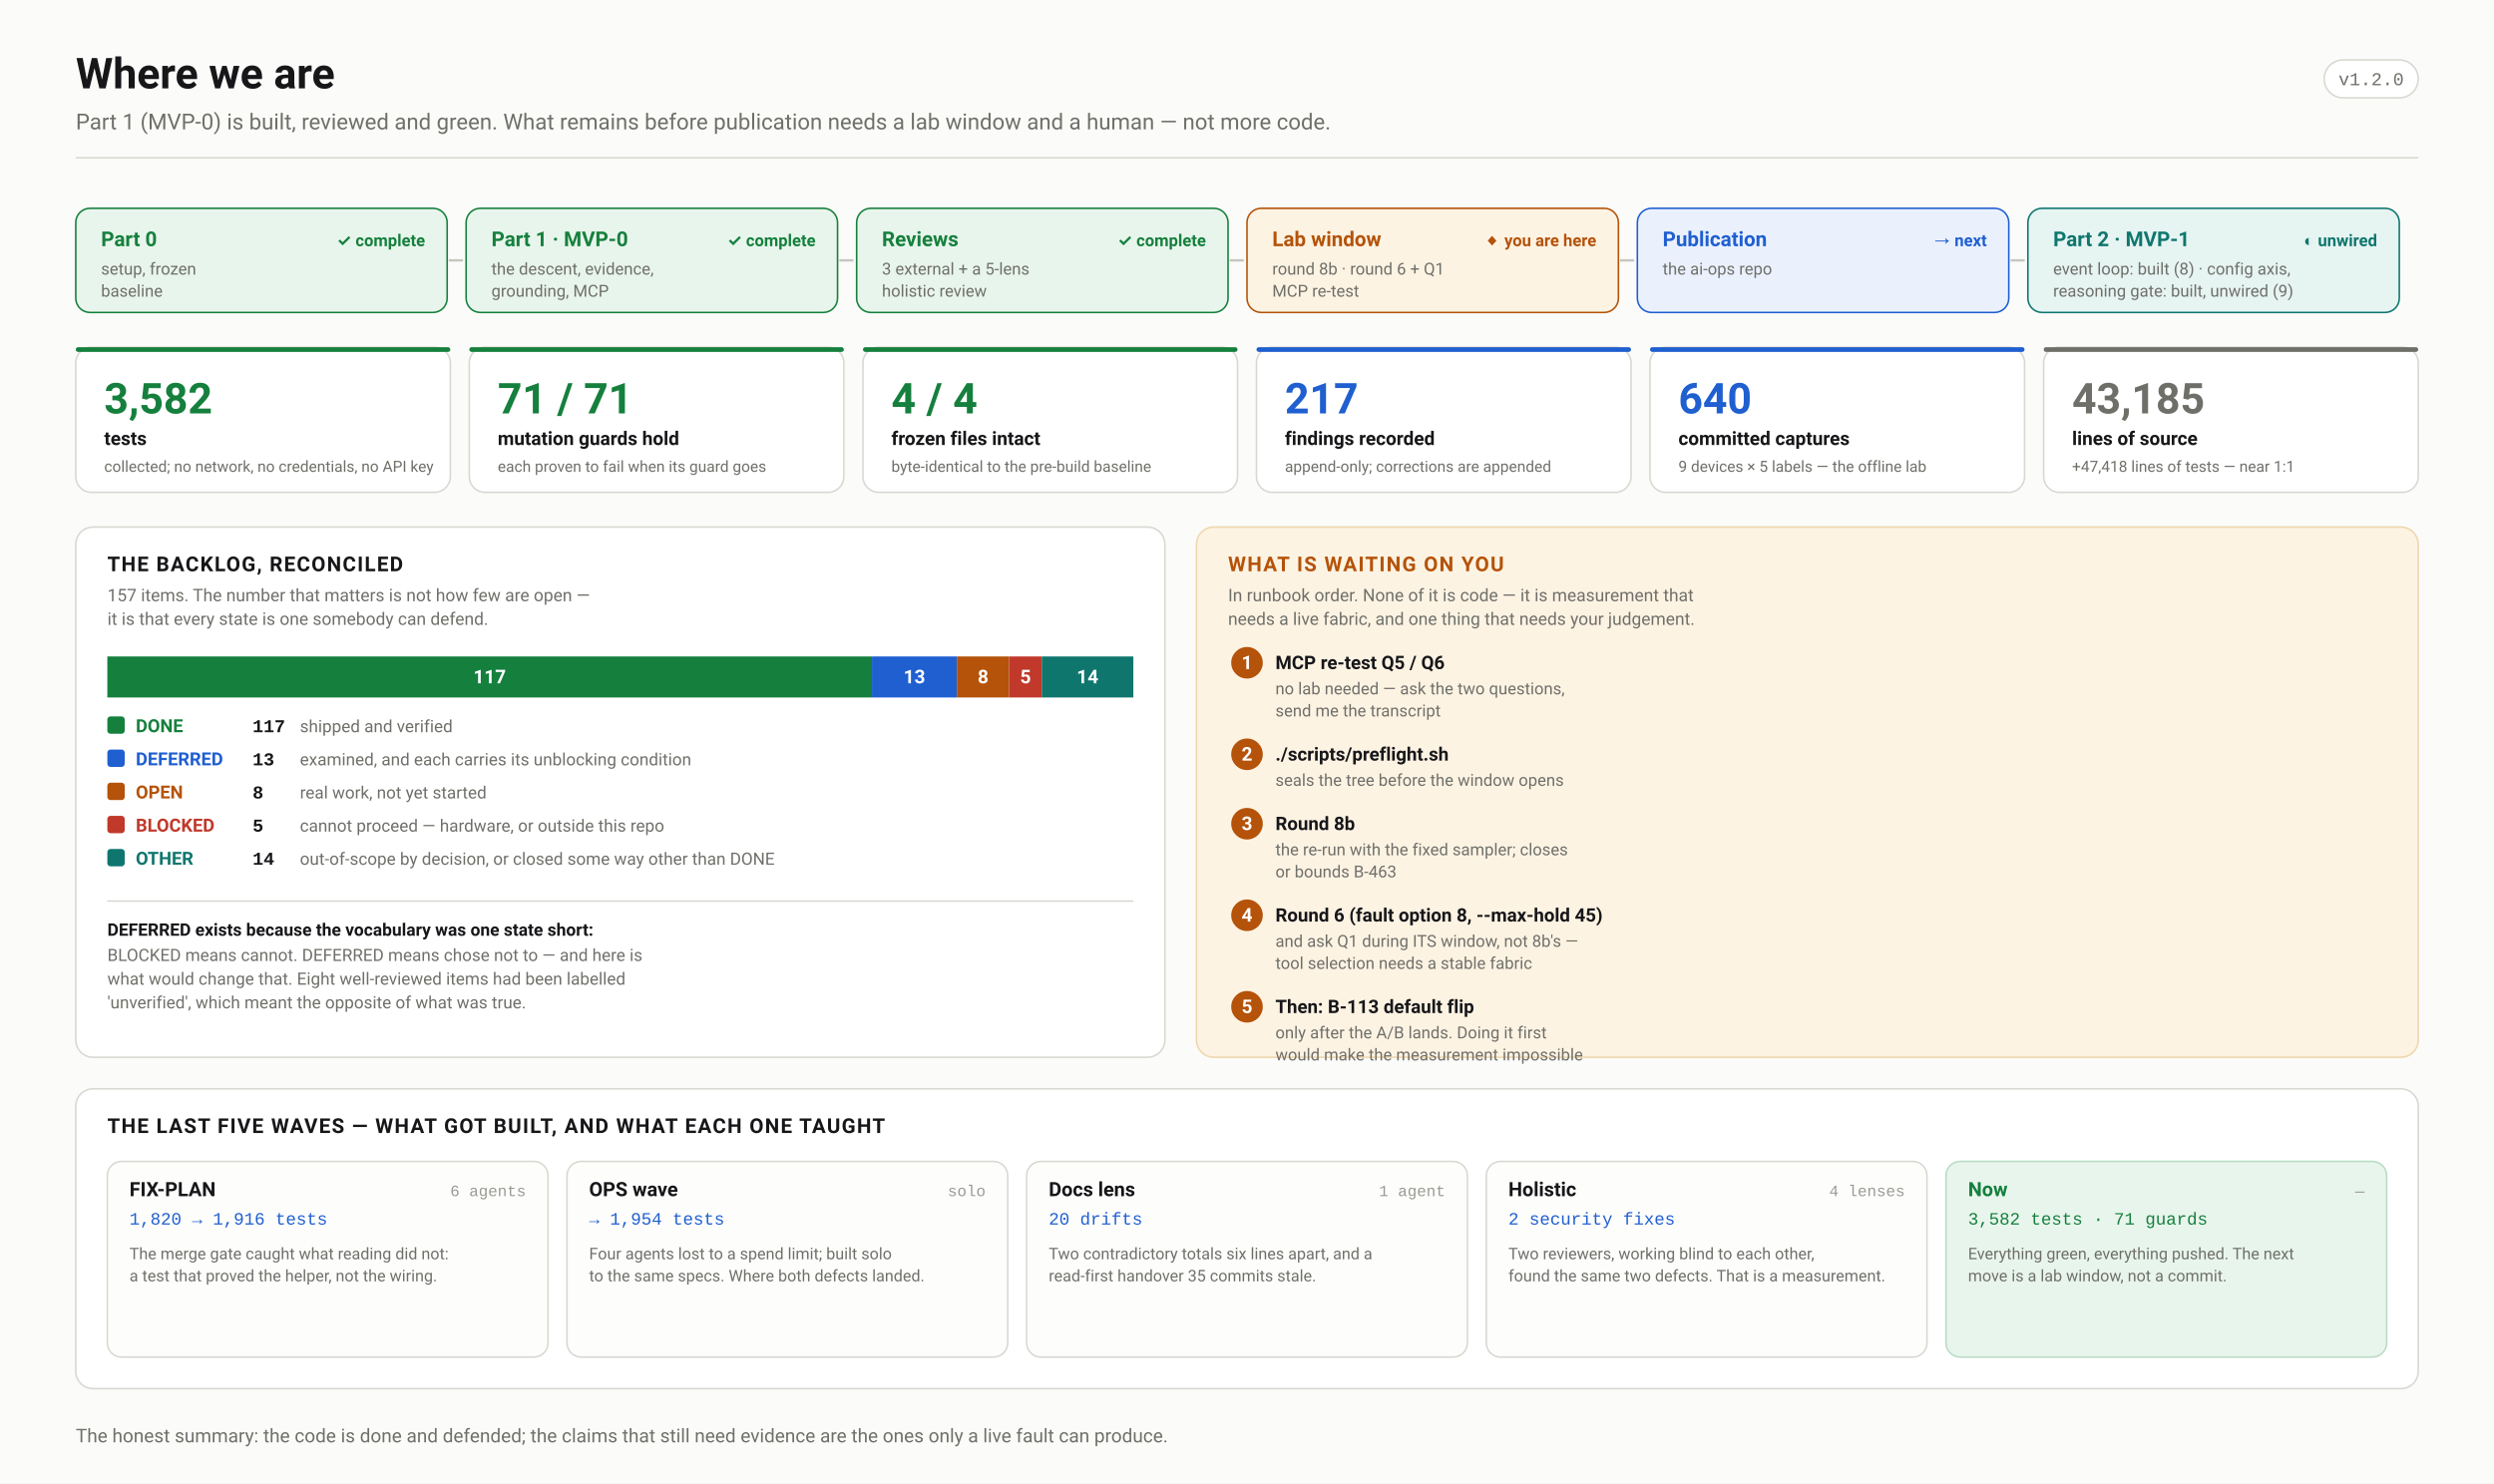
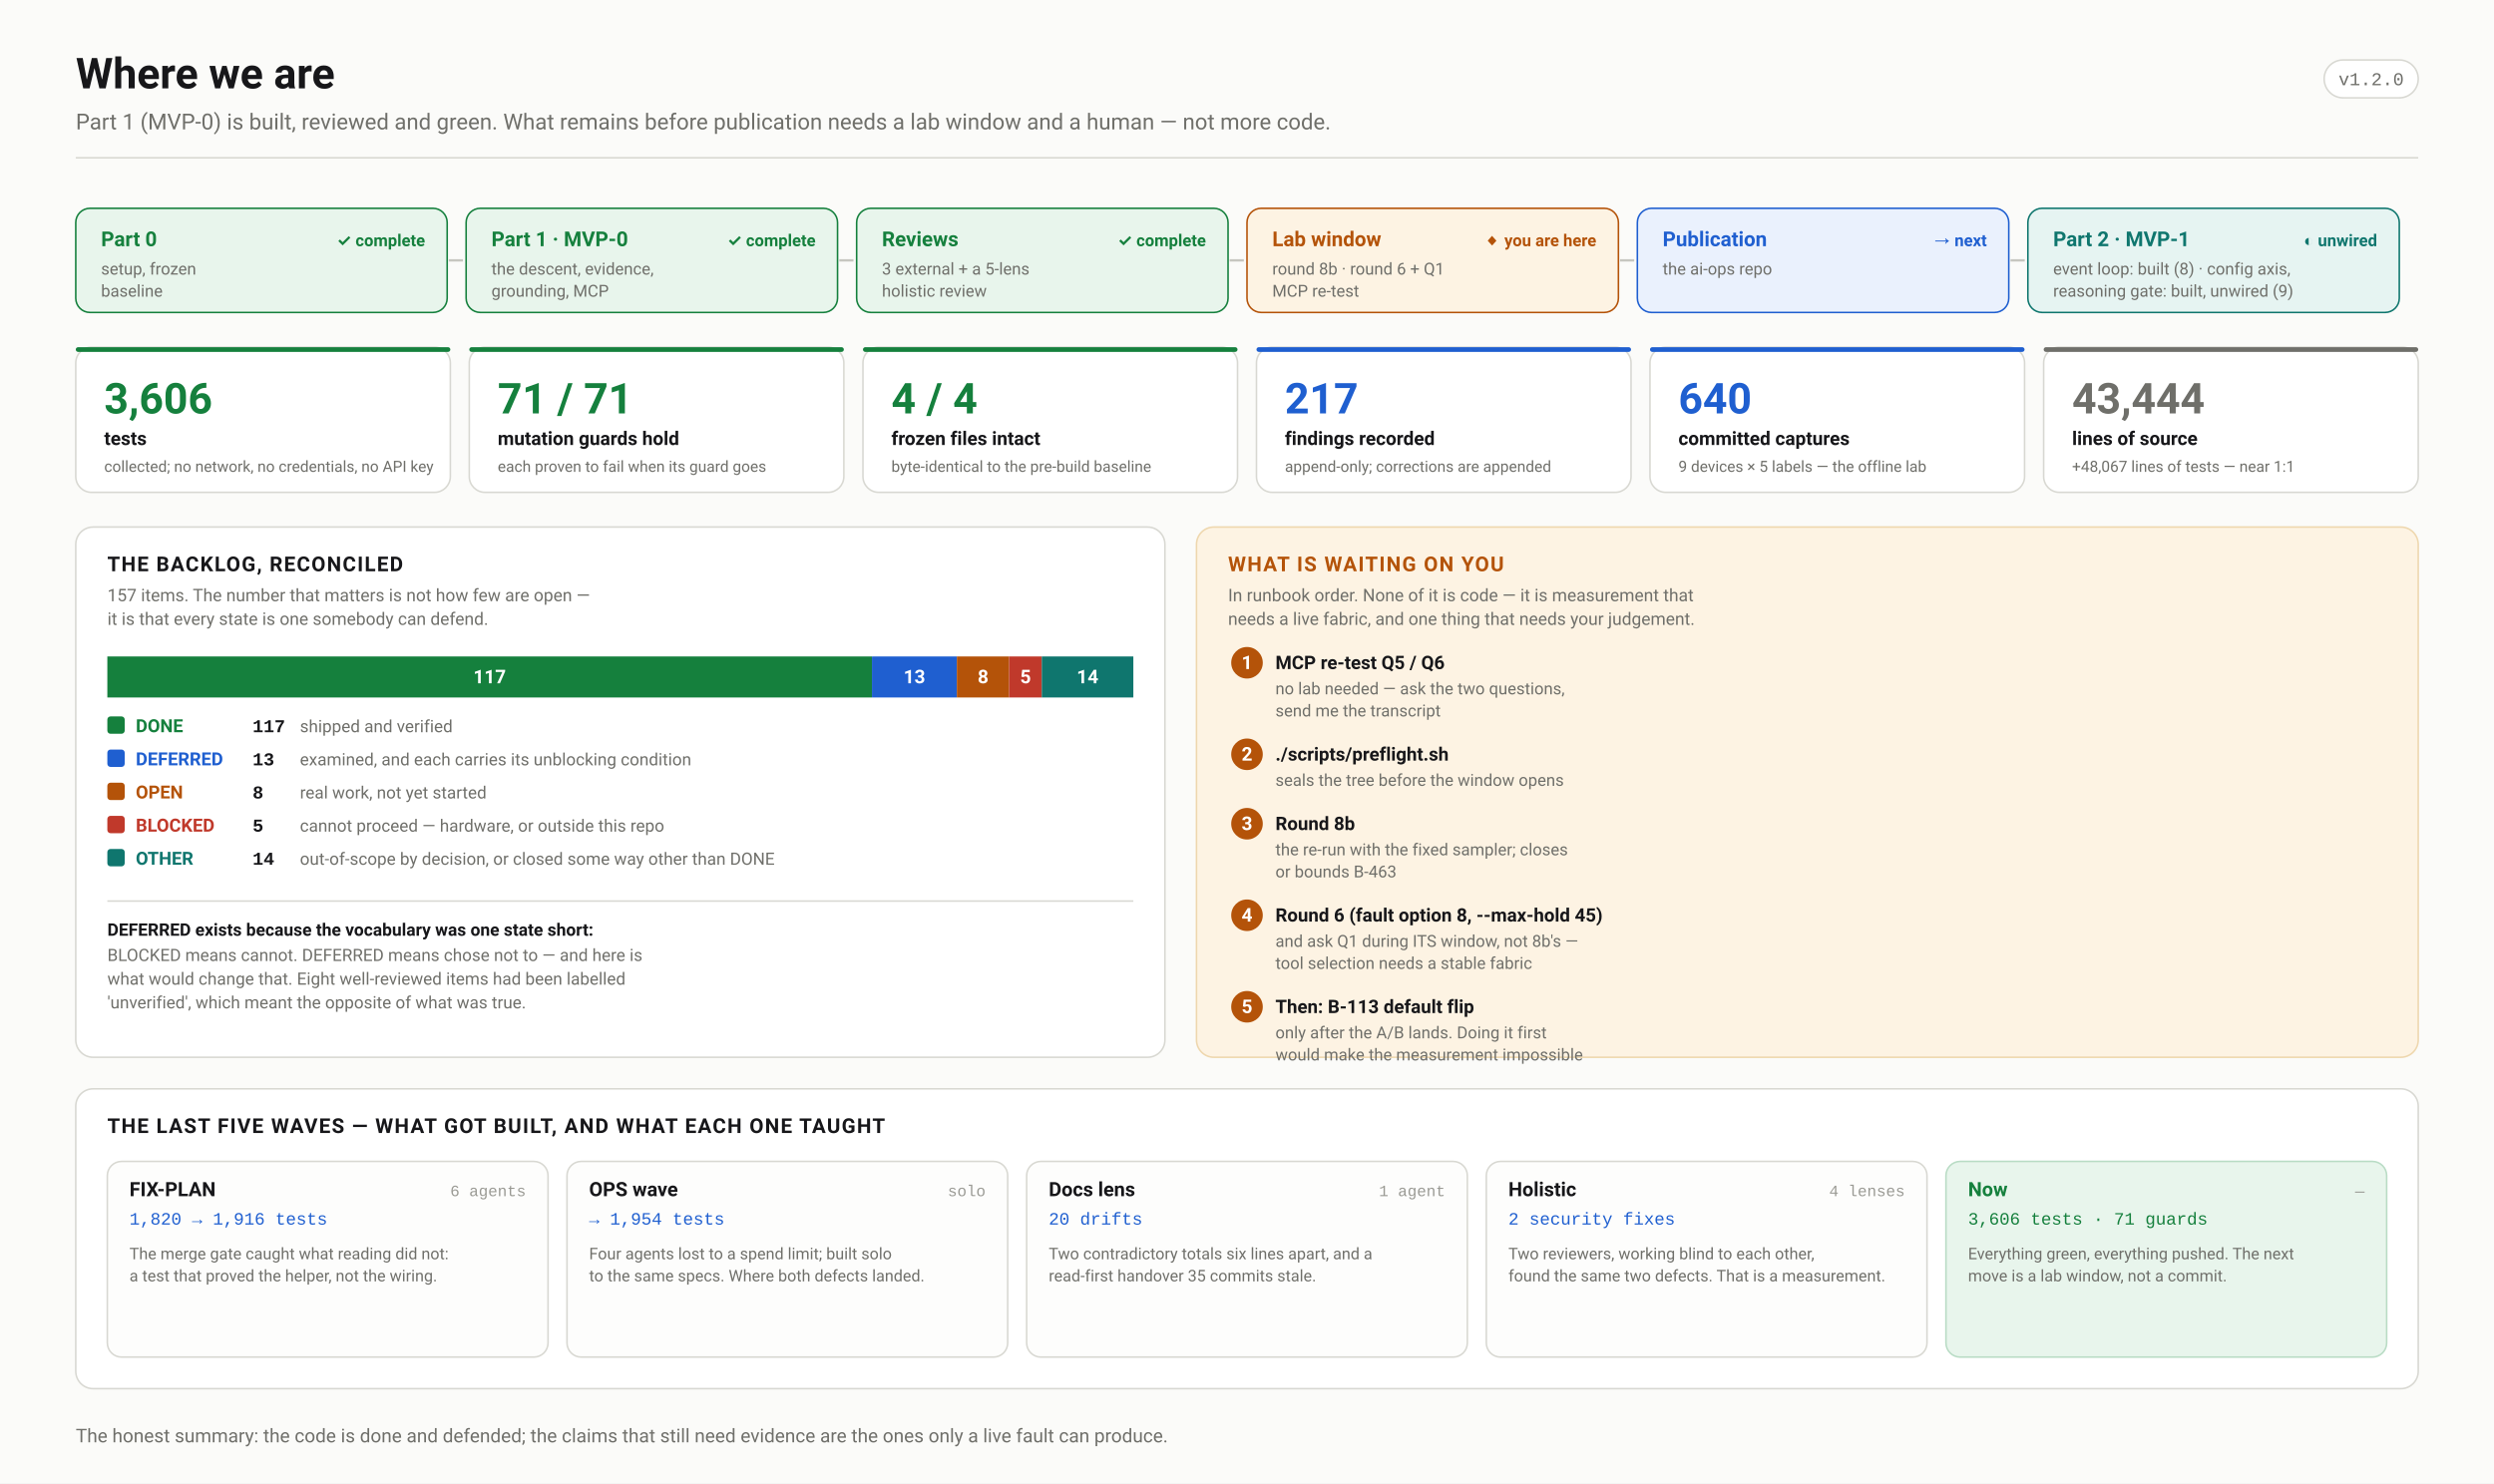
<svg xmlns="http://www.w3.org/2000/svg" width="1580" height="940" viewBox="0 0 1580 940" font-family="ui-sans-serif,-apple-system,'Segoe UI',Roboto,Helvetica,Arial,sans-serif">
  <defs>
    <marker id="arw" viewBox="0 0 10 10" refX="9" refY="5" markerWidth="6" markerHeight="6" orient="auto-start-reverse">
      <path d="M 0 0 L 10 5 L 0 10 z" fill="#6f6f6a" />
    </marker>
    <marker id="arwb" viewBox="0 0 10 10" refX="9" refY="5" markerWidth="6" markerHeight="6" orient="auto-start-reverse">
      <path d="M 0 0 L 10 5 L 0 10 z" fill="#1f5fd0" />
    </marker>
    <marker id="arwr" viewBox="0 0 10 10" refX="9" refY="5" markerWidth="6" markerHeight="6" orient="auto-start-reverse">
      <path d="M 0 0 L 10 5 L 0 10 z" fill="#c0392b" />
    </marker>
    <marker id="arwp" viewBox="0 0 10 10" refX="9" refY="5" markerWidth="6" markerHeight="6" orient="auto-start-reverse">
      <path d="M 0 0 L 10 5 L 0 10 z" fill="#6d28d9" />
    </marker>
    <marker id="arwg" viewBox="0 0 10 10" refX="9" refY="5" markerWidth="6" markerHeight="6" orient="auto-start-reverse">
      <path d="M 0 0 L 10 5 L 0 10 z" fill="#15803d" />
    </marker>
  </defs>
  <rect width="1580" height="940" fill="#fbfbf9" />
  <text x="48.0" y="56.0" font-family="ui-sans-serif,-apple-system,'Segoe UI',Roboto,Helvetica,Arial,sans-serif" font-size="27" font-weight="700" fill="#17171a" text-anchor="start">Where we are</text>
  <text x="48.0" y="82.0" font-family="ui-sans-serif,-apple-system,'Segoe UI',Roboto,Helvetica,Arial,sans-serif" font-size="14" font-weight="400" fill="#6f6f6a" text-anchor="start">Part 1 (MVP-0) is built, reviewed and green. What remains before publication needs a lab window and a human — not more code.</text>
  <rect x="1472.4" y="38.0" width="59.6" height="24.0" rx="12" fill="#fff" stroke="#d8d8d2" stroke-width="1" />
  <text x="1502.2" y="54.0" font-family="ui-monospace,'SF Mono',Menlo,Consolas,'Liberation Mono',monospace" font-size="11.5" font-weight="400" fill="#6f6f6a" text-anchor="middle">v1.2.0</text>
  <line x1="48.0" y1="100.0" x2="1532.0" y2="100.0" stroke="#d8d8d2" stroke-width="1" />
  <rect x="48.0" y="132.0" width="235.3" height="66.0" rx="9" fill="#e8f5ec" stroke="#15803d" stroke-width="1" />
  <text x="64.0" y="156.0" font-family="ui-sans-serif,-apple-system,'Segoe UI',Roboto,Helvetica,Arial,sans-serif" font-size="13" font-weight="700" fill="#15803d" text-anchor="start">Part 0</text>
  <text x="64.0" y="174.0" font-family="ui-sans-serif,-apple-system,'Segoe UI',Roboto,Helvetica,Arial,sans-serif" font-size="10.5" font-weight="400" fill="#6f6f6a" text-anchor="start">setup, frozen</text>
  <text x="64.0" y="188.0" font-family="ui-sans-serif,-apple-system,'Segoe UI',Roboto,Helvetica,Arial,sans-serif" font-size="10.5" font-weight="400" fill="#6f6f6a" text-anchor="start">baseline</text>
  <text x="269.3" y="156.0" font-family="ui-sans-serif,-apple-system,'Segoe UI',Roboto,Helvetica,Arial,sans-serif" font-size="10.5" font-weight="700" fill="#15803d" text-anchor="end">✓ complete</text>
  <line x1="284.3" y1="165.0" x2="293.3" y2="165.0" stroke="#c6c6c0" stroke-width="1.5" />
  <rect x="295.3" y="132.0" width="235.3" height="66.0" rx="9" fill="#e8f5ec" stroke="#15803d" stroke-width="1" />
  <text x="311.3" y="156.0" font-family="ui-sans-serif,-apple-system,'Segoe UI',Roboto,Helvetica,Arial,sans-serif" font-size="13" font-weight="700" fill="#15803d" text-anchor="start">Part 1 · MVP-0</text>
  <text x="311.3" y="174.0" font-family="ui-sans-serif,-apple-system,'Segoe UI',Roboto,Helvetica,Arial,sans-serif" font-size="10.5" font-weight="400" fill="#6f6f6a" text-anchor="start">the descent, evidence,</text>
  <text x="311.3" y="188.0" font-family="ui-sans-serif,-apple-system,'Segoe UI',Roboto,Helvetica,Arial,sans-serif" font-size="10.5" font-weight="400" fill="#6f6f6a" text-anchor="start">grounding, MCP</text>
  <text x="516.7" y="156.0" font-family="ui-sans-serif,-apple-system,'Segoe UI',Roboto,Helvetica,Arial,sans-serif" font-size="10.5" font-weight="700" fill="#15803d" text-anchor="end">✓ complete</text>
  <line x1="531.7" y1="165.0" x2="540.7" y2="165.0" stroke="#c6c6c0" stroke-width="1.5" />
  <rect x="542.7" y="132.0" width="235.3" height="66.0" rx="9" fill="#e8f5ec" stroke="#15803d" stroke-width="1" />
  <text x="558.7" y="156.0" font-family="ui-sans-serif,-apple-system,'Segoe UI',Roboto,Helvetica,Arial,sans-serif" font-size="13" font-weight="700" fill="#15803d" text-anchor="start">Reviews</text>
  <text x="558.7" y="174.0" font-family="ui-sans-serif,-apple-system,'Segoe UI',Roboto,Helvetica,Arial,sans-serif" font-size="10.5" font-weight="400" fill="#6f6f6a" text-anchor="start">3 external + a 5-lens</text>
  <text x="558.7" y="188.0" font-family="ui-sans-serif,-apple-system,'Segoe UI',Roboto,Helvetica,Arial,sans-serif" font-size="10.5" font-weight="400" fill="#6f6f6a" text-anchor="start">holistic review</text>
  <text x="764.0" y="156.0" font-family="ui-sans-serif,-apple-system,'Segoe UI',Roboto,Helvetica,Arial,sans-serif" font-size="10.5" font-weight="700" fill="#15803d" text-anchor="end">✓ complete</text>
  <line x1="779.0" y1="165.0" x2="788.0" y2="165.0" stroke="#c6c6c0" stroke-width="1.5" />
  <rect x="790.0" y="132.0" width="235.3" height="66.0" rx="9" fill="#fdf3e3" stroke="#b45309" stroke-width="1" />
  <text x="806.0" y="156.0" font-family="ui-sans-serif,-apple-system,'Segoe UI',Roboto,Helvetica,Arial,sans-serif" font-size="13" font-weight="700" fill="#b45309" text-anchor="start">Lab window</text>
  <text x="806.0" y="174.0" font-family="ui-sans-serif,-apple-system,'Segoe UI',Roboto,Helvetica,Arial,sans-serif" font-size="10.5" font-weight="400" fill="#6f6f6a" text-anchor="start">round 8b · round 6 + Q1</text>
  <text x="806.0" y="188.0" font-family="ui-sans-serif,-apple-system,'Segoe UI',Roboto,Helvetica,Arial,sans-serif" font-size="10.5" font-weight="400" fill="#6f6f6a" text-anchor="start">MCP re-test</text>
  <text x="1011.3" y="156.0" font-family="ui-sans-serif,-apple-system,'Segoe UI',Roboto,Helvetica,Arial,sans-serif" font-size="10.5" font-weight="700" fill="#b45309" text-anchor="end">◆ you are here</text>
  <line x1="1026.3" y1="165.0" x2="1035.3" y2="165.0" stroke="#c6c6c0" stroke-width="1.5" />
  <rect x="1037.3" y="132.0" width="235.3" height="66.0" rx="9" fill="#eaf1fd" stroke="#1f5fd0" stroke-width="1" />
  <text x="1053.3" y="156.0" font-family="ui-sans-serif,-apple-system,'Segoe UI',Roboto,Helvetica,Arial,sans-serif" font-size="13" font-weight="700" fill="#1f5fd0" text-anchor="start">Publication</text>
  <text x="1053.3" y="174.0" font-family="ui-sans-serif,-apple-system,'Segoe UI',Roboto,Helvetica,Arial,sans-serif" font-size="10.5" font-weight="400" fill="#6f6f6a" text-anchor="start">the ai-ops repo</text>
  <text x="1258.7" y="156.0" font-family="ui-sans-serif,-apple-system,'Segoe UI',Roboto,Helvetica,Arial,sans-serif" font-size="10.5" font-weight="700" fill="#1f5fd0" text-anchor="end">→ next</text>
  <line x1="1273.7" y1="165.0" x2="1282.7" y2="165.0" stroke="#c6c6c0" stroke-width="1.5" />
  <rect x="1284.7" y="132.0" width="235.3" height="66.0" rx="9" fill="#e6f4f2" stroke="#0f766e" stroke-width="1" />
  <text x="1300.7" y="156.0" font-family="ui-sans-serif,-apple-system,'Segoe UI',Roboto,Helvetica,Arial,sans-serif" font-size="13" font-weight="700" fill="#0f766e" text-anchor="start">Part 2 · MVP-1</text>
  <text x="1300.7" y="174.0" font-family="ui-sans-serif,-apple-system,'Segoe UI',Roboto,Helvetica,Arial,sans-serif" font-size="10.5" font-weight="400" fill="#6f6f6a" text-anchor="start">event loop: built (8) · config axis,</text>
  <text x="1300.7" y="188.0" font-family="ui-sans-serif,-apple-system,'Segoe UI',Roboto,Helvetica,Arial,sans-serif" font-size="10.5" font-weight="400" fill="#6f6f6a" text-anchor="start">reasoning gate: built, unwired (9)</text>
  <text x="1506.0" y="156.0" font-family="ui-sans-serif,-apple-system,'Segoe UI',Roboto,Helvetica,Arial,sans-serif" font-size="10.5" font-weight="700" fill="#0f766e" text-anchor="end">◐ unwired</text>
  <rect x="48.0" y="220.0" width="237.3" height="92.0" rx="10" fill="#ffffff" stroke="#d8d8d2" stroke-width="1" />
  <rect x="48.0" y="220.0" width="237.3" height="3.0" rx="1.5" fill="#15803d" stroke="none" stroke-width="1" />
-   <text x="66.0" y="262.0" font-family="ui-sans-serif,-apple-system,'Segoe UI',Roboto,Helvetica,Arial,sans-serif" font-size="27" font-weight="700" fill="#15803d" text-anchor="start">3,582</text>
+   <text x="66.0" y="262.0" font-family="ui-sans-serif,-apple-system,'Segoe UI',Roboto,Helvetica,Arial,sans-serif" font-size="27" font-weight="700" fill="#15803d" text-anchor="start">3,606</text>
  <text x="66.0" y="282.0" font-family="ui-sans-serif,-apple-system,'Segoe UI',Roboto,Helvetica,Arial,sans-serif" font-size="12" font-weight="600" fill="#17171a" text-anchor="start">tests</text>
  <text x="66.0" y="299.0" font-family="ui-sans-serif,-apple-system,'Segoe UI',Roboto,Helvetica,Arial,sans-serif" font-size="9.8" font-weight="400" fill="#6f6f6a" text-anchor="start">collected; no network, no credentials, no API key</text>
  <rect x="297.3" y="220.0" width="237.3" height="92.0" rx="10" fill="#ffffff" stroke="#d8d8d2" stroke-width="1" />
  <rect x="297.3" y="220.0" width="237.3" height="3.0" rx="1.5" fill="#15803d" stroke="none" stroke-width="1" />
  <text x="315.3" y="262.0" font-family="ui-sans-serif,-apple-system,'Segoe UI',Roboto,Helvetica,Arial,sans-serif" font-size="27" font-weight="700" fill="#15803d" text-anchor="start">71 / 71</text>
  <text x="315.3" y="282.0" font-family="ui-sans-serif,-apple-system,'Segoe UI',Roboto,Helvetica,Arial,sans-serif" font-size="12" font-weight="600" fill="#17171a" text-anchor="start">mutation guards hold</text>
  <text x="315.3" y="299.0" font-family="ui-sans-serif,-apple-system,'Segoe UI',Roboto,Helvetica,Arial,sans-serif" font-size="9.8" font-weight="400" fill="#6f6f6a" text-anchor="start">each proven to fail when its guard goes</text>
  <rect x="546.7" y="220.0" width="237.3" height="92.0" rx="10" fill="#ffffff" stroke="#d8d8d2" stroke-width="1" />
  <rect x="546.7" y="220.0" width="237.3" height="3.0" rx="1.5" fill="#15803d" stroke="none" stroke-width="1" />
  <text x="564.7" y="262.0" font-family="ui-sans-serif,-apple-system,'Segoe UI',Roboto,Helvetica,Arial,sans-serif" font-size="27" font-weight="700" fill="#15803d" text-anchor="start">4 / 4</text>
  <text x="564.7" y="282.0" font-family="ui-sans-serif,-apple-system,'Segoe UI',Roboto,Helvetica,Arial,sans-serif" font-size="12" font-weight="600" fill="#17171a" text-anchor="start">frozen files intact</text>
  <text x="564.7" y="299.0" font-family="ui-sans-serif,-apple-system,'Segoe UI',Roboto,Helvetica,Arial,sans-serif" font-size="9.8" font-weight="400" fill="#6f6f6a" text-anchor="start">byte-identical to the pre-build baseline</text>
  <rect x="796.0" y="220.0" width="237.3" height="92.0" rx="10" fill="#ffffff" stroke="#d8d8d2" stroke-width="1" />
  <rect x="796.0" y="220.0" width="237.3" height="3.0" rx="1.5" fill="#1f5fd0" stroke="none" stroke-width="1" />
  <text x="814.0" y="262.0" font-family="ui-sans-serif,-apple-system,'Segoe UI',Roboto,Helvetica,Arial,sans-serif" font-size="27" font-weight="700" fill="#1f5fd0" text-anchor="start">217</text>
  <text x="814.0" y="282.0" font-family="ui-sans-serif,-apple-system,'Segoe UI',Roboto,Helvetica,Arial,sans-serif" font-size="12" font-weight="600" fill="#17171a" text-anchor="start">findings recorded</text>
  <text x="814.0" y="299.0" font-family="ui-sans-serif,-apple-system,'Segoe UI',Roboto,Helvetica,Arial,sans-serif" font-size="9.8" font-weight="400" fill="#6f6f6a" text-anchor="start">append-only; corrections are appended</text>
  <rect x="1045.3" y="220.0" width="237.3" height="92.0" rx="10" fill="#ffffff" stroke="#d8d8d2" stroke-width="1" />
  <rect x="1045.3" y="220.0" width="237.3" height="3.0" rx="1.5" fill="#1f5fd0" stroke="none" stroke-width="1" />
  <text x="1063.3" y="262.0" font-family="ui-sans-serif,-apple-system,'Segoe UI',Roboto,Helvetica,Arial,sans-serif" font-size="27" font-weight="700" fill="#1f5fd0" text-anchor="start">640</text>
  <text x="1063.3" y="282.0" font-family="ui-sans-serif,-apple-system,'Segoe UI',Roboto,Helvetica,Arial,sans-serif" font-size="12" font-weight="600" fill="#17171a" text-anchor="start">committed captures</text>
  <text x="1063.3" y="299.0" font-family="ui-sans-serif,-apple-system,'Segoe UI',Roboto,Helvetica,Arial,sans-serif" font-size="9.8" font-weight="400" fill="#6f6f6a" text-anchor="start">9 devices × 5 labels — the offline lab</text>
  <rect x="1294.7" y="220.0" width="237.3" height="92.0" rx="10" fill="#ffffff" stroke="#d8d8d2" stroke-width="1" />
  <rect x="1294.7" y="220.0" width="237.3" height="3.0" rx="1.5" fill="#6f6f6a" stroke="none" stroke-width="1" />
-   <text x="1312.7" y="262.0" font-family="ui-sans-serif,-apple-system,'Segoe UI',Roboto,Helvetica,Arial,sans-serif" font-size="27" font-weight="700" fill="#6f6f6a" text-anchor="start">43,185</text>
+   <text x="1312.7" y="262.0" font-family="ui-sans-serif,-apple-system,'Segoe UI',Roboto,Helvetica,Arial,sans-serif" font-size="27" font-weight="700" fill="#6f6f6a" text-anchor="start">43,444</text>
  <text x="1312.7" y="282.0" font-family="ui-sans-serif,-apple-system,'Segoe UI',Roboto,Helvetica,Arial,sans-serif" font-size="12" font-weight="600" fill="#17171a" text-anchor="start">lines of source</text>
-   <text x="1312.7" y="299.0" font-family="ui-sans-serif,-apple-system,'Segoe UI',Roboto,Helvetica,Arial,sans-serif" font-size="9.8" font-weight="400" fill="#6f6f6a" text-anchor="start">+47,418 lines of tests — near 1:1</text>
+   <text x="1312.7" y="299.0" font-family="ui-sans-serif,-apple-system,'Segoe UI',Roboto,Helvetica,Arial,sans-serif" font-size="9.8" font-weight="400" fill="#6f6f6a" text-anchor="start">+48,067 lines of tests — near 1:1</text>
  <rect x="48.0" y="334.0" width="690.0" height="336.0" rx="11" fill="#ffffff" stroke="#d8d8d2" stroke-width="1" />
  <text x="68.0" y="362.0" font-family="ui-sans-serif,-apple-system,'Segoe UI',Roboto,Helvetica,Arial,sans-serif" font-size="13" font-weight="700" fill="#17171a" text-anchor="start" letter-spacing="0.8">THE BACKLOG, RECONCILED</text>
  <text x="68.0" y="381.0" font-family="ui-sans-serif,-apple-system,'Segoe UI',Roboto,Helvetica,Arial,sans-serif" font-size="11" font-weight="400" fill="#6f6f6a" text-anchor="start">157 items. The number that matters is not how few are open —</text>
  <text x="68.0" y="396.0" font-family="ui-sans-serif,-apple-system,'Segoe UI',Roboto,Helvetica,Arial,sans-serif" font-size="11" font-weight="400" fill="#6f6f6a" text-anchor="start">it is that every state is one somebody can defend.</text>
  <rect x="68.0" y="416.0" width="484.4" height="26.0" rx="0" fill="#15803d" stroke="none" stroke-width="1" />
  <text x="310.2" y="433.0" font-family="ui-sans-serif,-apple-system,'Segoe UI',Roboto,Helvetica,Arial,sans-serif" font-size="12" font-weight="700" fill="#fff" text-anchor="middle">117</text>
  <rect x="552.4" y="416.0" width="53.8" height="26.0" rx="0" fill="#1f5fd0" stroke="none" stroke-width="1" />
  <text x="579.3" y="433.0" font-family="ui-sans-serif,-apple-system,'Segoe UI',Roboto,Helvetica,Arial,sans-serif" font-size="12" font-weight="700" fill="#fff" text-anchor="middle">13</text>
  <rect x="606.2" y="416.0" width="33.1" height="26.0" rx="0" fill="#b45309" stroke="none" stroke-width="1" />
  <text x="622.8" y="433.0" font-family="ui-sans-serif,-apple-system,'Segoe UI',Roboto,Helvetica,Arial,sans-serif" font-size="12" font-weight="700" fill="#fff" text-anchor="middle">8</text>
  <rect x="639.3" y="416.0" width="20.7" height="26.0" rx="0" fill="#c0392b" stroke="none" stroke-width="1" />
  <text x="649.7" y="433.0" font-family="ui-sans-serif,-apple-system,'Segoe UI',Roboto,Helvetica,Arial,sans-serif" font-size="12" font-weight="700" fill="#fff" text-anchor="middle">5</text>
  <rect x="660.0" y="416.0" width="58.0" height="26.0" rx="0" fill="#0f766e" stroke="none" stroke-width="1" />
  <text x="689.0" y="433.0" font-family="ui-sans-serif,-apple-system,'Segoe UI',Roboto,Helvetica,Arial,sans-serif" font-size="12" font-weight="700" fill="#fff" text-anchor="middle">14</text>
  <rect x="68.0" y="416.0" width="650.0" height="26.0" rx="0" fill="none" stroke="#ffffff" stroke-width="0" />
  <rect x="68.0" y="454.0" width="11.0" height="11.0" rx="2" fill="#15803d" stroke="none" stroke-width="1" />
  <text x="86.0" y="464.0" font-family="ui-sans-serif,-apple-system,'Segoe UI',Roboto,Helvetica,Arial,sans-serif" font-size="11.5" font-weight="650" fill="#15803d" text-anchor="start">DONE</text>
  <text x="160.0" y="464.0" font-family="ui-monospace,'SF Mono',Menlo,Consolas,'Liberation Mono',monospace" font-size="11.5" font-weight="700" fill="#17171a" text-anchor="start">117</text>
  <text x="190.0" y="464.0" font-family="ui-sans-serif,-apple-system,'Segoe UI',Roboto,Helvetica,Arial,sans-serif" font-size="10.8" font-weight="400" fill="#6f6f6a" text-anchor="start">shipped and verified</text>
  <rect x="68.0" y="475.0" width="11.0" height="11.0" rx="2" fill="#1f5fd0" stroke="none" stroke-width="1" />
  <text x="86.0" y="485.0" font-family="ui-sans-serif,-apple-system,'Segoe UI',Roboto,Helvetica,Arial,sans-serif" font-size="11.5" font-weight="650" fill="#1f5fd0" text-anchor="start">DEFERRED</text>
  <text x="160.0" y="485.0" font-family="ui-monospace,'SF Mono',Menlo,Consolas,'Liberation Mono',monospace" font-size="11.5" font-weight="700" fill="#17171a" text-anchor="start">13</text>
  <text x="190.0" y="485.0" font-family="ui-sans-serif,-apple-system,'Segoe UI',Roboto,Helvetica,Arial,sans-serif" font-size="10.8" font-weight="400" fill="#6f6f6a" text-anchor="start">examined, and each carries its unblocking condition</text>
  <rect x="68.0" y="496.0" width="11.0" height="11.0" rx="2" fill="#b45309" stroke="none" stroke-width="1" />
  <text x="86.0" y="506.0" font-family="ui-sans-serif,-apple-system,'Segoe UI',Roboto,Helvetica,Arial,sans-serif" font-size="11.5" font-weight="650" fill="#b45309" text-anchor="start">OPEN</text>
  <text x="160.0" y="506.0" font-family="ui-monospace,'SF Mono',Menlo,Consolas,'Liberation Mono',monospace" font-size="11.5" font-weight="700" fill="#17171a" text-anchor="start">8</text>
  <text x="190.0" y="506.0" font-family="ui-sans-serif,-apple-system,'Segoe UI',Roboto,Helvetica,Arial,sans-serif" font-size="10.8" font-weight="400" fill="#6f6f6a" text-anchor="start">real work, not yet started</text>
  <rect x="68.0" y="517.0" width="11.0" height="11.0" rx="2" fill="#c0392b" stroke="none" stroke-width="1" />
  <text x="86.0" y="527.0" font-family="ui-sans-serif,-apple-system,'Segoe UI',Roboto,Helvetica,Arial,sans-serif" font-size="11.5" font-weight="650" fill="#c0392b" text-anchor="start">BLOCKED</text>
  <text x="160.0" y="527.0" font-family="ui-monospace,'SF Mono',Menlo,Consolas,'Liberation Mono',monospace" font-size="11.5" font-weight="700" fill="#17171a" text-anchor="start">5</text>
  <text x="190.0" y="527.0" font-family="ui-sans-serif,-apple-system,'Segoe UI',Roboto,Helvetica,Arial,sans-serif" font-size="10.8" font-weight="400" fill="#6f6f6a" text-anchor="start">cannot proceed — hardware, or outside this repo</text>
  <rect x="68.0" y="538.0" width="11.0" height="11.0" rx="2" fill="#0f766e" stroke="none" stroke-width="1" />
  <text x="86.0" y="548.0" font-family="ui-sans-serif,-apple-system,'Segoe UI',Roboto,Helvetica,Arial,sans-serif" font-size="11.5" font-weight="650" fill="#0f766e" text-anchor="start">OTHER</text>
  <text x="160.0" y="548.0" font-family="ui-monospace,'SF Mono',Menlo,Consolas,'Liberation Mono',monospace" font-size="11.5" font-weight="700" fill="#17171a" text-anchor="start">14</text>
  <text x="190.0" y="548.0" font-family="ui-sans-serif,-apple-system,'Segoe UI',Roboto,Helvetica,Arial,sans-serif" font-size="10.8" font-weight="400" fill="#6f6f6a" text-anchor="start">out-of-scope by decision, or closed some way other than DONE</text>
  <line x1="68.0" y1="571.0" x2="718.0" y2="571.0" stroke="#d8d8d2" stroke-width="1" />
  <text x="68.0" y="593.0" font-family="ui-sans-serif,-apple-system,'Segoe UI',Roboto,Helvetica,Arial,sans-serif" font-size="11" font-weight="600" fill="#17171a" text-anchor="start">DEFERRED exists because the vocabulary was one state short:</text>
  <text x="68.0" y="609.0" font-family="ui-sans-serif,-apple-system,'Segoe UI',Roboto,Helvetica,Arial,sans-serif" font-size="10.8" font-weight="400" fill="#6f6f6a" text-anchor="start">BLOCKED means cannot. DEFERRED means chose not to — and here is</text>
  <text x="68.0" y="624.0" font-family="ui-sans-serif,-apple-system,'Segoe UI',Roboto,Helvetica,Arial,sans-serif" font-size="10.8" font-weight="400" fill="#6f6f6a" text-anchor="start">what would change that. Eight well-reviewed items had been labelled</text>
  <text x="68.0" y="639.0" font-family="ui-sans-serif,-apple-system,'Segoe UI',Roboto,Helvetica,Arial,sans-serif" font-size="10.8" font-weight="400" fill="#6f6f6a" text-anchor="start">'unverified', which meant the opposite of what was true.</text>
  <rect x="758.0" y="334.0" width="774.0" height="336.0" rx="11" fill="#fdf3e3" stroke="#eed7ae" stroke-width="1" />
  <text x="778.0" y="362.0" font-family="ui-sans-serif,-apple-system,'Segoe UI',Roboto,Helvetica,Arial,sans-serif" font-size="13" font-weight="700" fill="#b45309" text-anchor="start" letter-spacing="0.8">WHAT IS WAITING ON YOU</text>
  <text x="778.0" y="381.0" font-family="ui-sans-serif,-apple-system,'Segoe UI',Roboto,Helvetica,Arial,sans-serif" font-size="11" font-weight="400" fill="#6f6f6a" text-anchor="start">In runbook order. None of it is code — it is measurement that</text>
  <text x="778.0" y="396.0" font-family="ui-sans-serif,-apple-system,'Segoe UI',Roboto,Helvetica,Arial,sans-serif" font-size="11" font-weight="400" fill="#6f6f6a" text-anchor="start">needs a live fabric, and one thing that needs your judgement.</text>
  <circle cx="790.0" cy="420.0" r="10" fill="#b45309" />
  <text x="790.0" y="424.0" font-family="ui-sans-serif,-apple-system,'Segoe UI',Roboto,Helvetica,Arial,sans-serif" font-size="12" font-weight="700" fill="#fff" text-anchor="middle">1</text>
  <text x="808.0" y="424.0" font-family="ui-sans-serif,-apple-system,'Segoe UI',Roboto,Helvetica,Arial,sans-serif" font-size="11.8" font-weight="650" fill="#17171a" text-anchor="start">MCP re-test Q5 / Q6</text>
  <text x="808.0" y="440.0" font-family="ui-sans-serif,-apple-system,'Segoe UI',Roboto,Helvetica,Arial,sans-serif" font-size="10.5" font-weight="400" fill="#6f6f6a" text-anchor="start">no lab needed — ask the two questions,</text>
  <text x="808.0" y="454.0" font-family="ui-sans-serif,-apple-system,'Segoe UI',Roboto,Helvetica,Arial,sans-serif" font-size="10.5" font-weight="400" fill="#6f6f6a" text-anchor="start">send me the transcript</text>
  <circle cx="790.0" cy="478.0" r="10" fill="#b45309" />
  <text x="790.0" y="482.0" font-family="ui-sans-serif,-apple-system,'Segoe UI',Roboto,Helvetica,Arial,sans-serif" font-size="12" font-weight="700" fill="#fff" text-anchor="middle">2</text>
  <text x="808.0" y="482.0" font-family="ui-sans-serif,-apple-system,'Segoe UI',Roboto,Helvetica,Arial,sans-serif" font-size="11.8" font-weight="650" fill="#17171a" text-anchor="start">./scripts/preflight.sh</text>
  <text x="808.0" y="498.0" font-family="ui-sans-serif,-apple-system,'Segoe UI',Roboto,Helvetica,Arial,sans-serif" font-size="10.5" font-weight="400" fill="#6f6f6a" text-anchor="start">seals the tree before the window opens</text>
  <circle cx="790.0" cy="522.0" r="10" fill="#b45309" />
  <text x="790.0" y="526.0" font-family="ui-sans-serif,-apple-system,'Segoe UI',Roboto,Helvetica,Arial,sans-serif" font-size="12" font-weight="700" fill="#fff" text-anchor="middle">3</text>
  <text x="808.0" y="526.0" font-family="ui-sans-serif,-apple-system,'Segoe UI',Roboto,Helvetica,Arial,sans-serif" font-size="11.8" font-weight="650" fill="#17171a" text-anchor="start">Round 8b</text>
  <text x="808.0" y="542.0" font-family="ui-sans-serif,-apple-system,'Segoe UI',Roboto,Helvetica,Arial,sans-serif" font-size="10.5" font-weight="400" fill="#6f6f6a" text-anchor="start">the re-run with the fixed sampler; closes</text>
  <text x="808.0" y="556.0" font-family="ui-sans-serif,-apple-system,'Segoe UI',Roboto,Helvetica,Arial,sans-serif" font-size="10.5" font-weight="400" fill="#6f6f6a" text-anchor="start">or bounds B-463</text>
  <circle cx="790.0" cy="580.0" r="10" fill="#b45309" />
  <text x="790.0" y="584.0" font-family="ui-sans-serif,-apple-system,'Segoe UI',Roboto,Helvetica,Arial,sans-serif" font-size="12" font-weight="700" fill="#fff" text-anchor="middle">4</text>
  <text x="808.0" y="584.0" font-family="ui-sans-serif,-apple-system,'Segoe UI',Roboto,Helvetica,Arial,sans-serif" font-size="11.8" font-weight="650" fill="#17171a" text-anchor="start">Round 6 (fault option 8, --max-hold 45)</text>
  <text x="808.0" y="600.0" font-family="ui-sans-serif,-apple-system,'Segoe UI',Roboto,Helvetica,Arial,sans-serif" font-size="10.5" font-weight="400" fill="#6f6f6a" text-anchor="start">and ask Q1 during ITS window, not 8b's —</text>
  <text x="808.0" y="614.0" font-family="ui-sans-serif,-apple-system,'Segoe UI',Roboto,Helvetica,Arial,sans-serif" font-size="10.5" font-weight="400" fill="#6f6f6a" text-anchor="start">tool selection needs a stable fabric</text>
  <circle cx="790.0" cy="638.0" r="10" fill="#b45309" />
  <text x="790.0" y="642.0" font-family="ui-sans-serif,-apple-system,'Segoe UI',Roboto,Helvetica,Arial,sans-serif" font-size="12" font-weight="700" fill="#fff" text-anchor="middle">5</text>
  <text x="808.0" y="642.0" font-family="ui-sans-serif,-apple-system,'Segoe UI',Roboto,Helvetica,Arial,sans-serif" font-size="11.8" font-weight="650" fill="#17171a" text-anchor="start">Then: B-113 default flip</text>
  <text x="808.0" y="658.0" font-family="ui-sans-serif,-apple-system,'Segoe UI',Roboto,Helvetica,Arial,sans-serif" font-size="10.5" font-weight="400" fill="#6f6f6a" text-anchor="start">only after the A/B lands. Doing it first</text>
  <text x="808.0" y="672.0" font-family="ui-sans-serif,-apple-system,'Segoe UI',Roboto,Helvetica,Arial,sans-serif" font-size="10.5" font-weight="400" fill="#6f6f6a" text-anchor="start">would make the measurement impossible</text>
  <rect x="48.0" y="690.0" width="1484.0" height="190.0" rx="11" fill="#ffffff" stroke="#d8d8d2" stroke-width="1" />
  <text x="68.0" y="718.0" font-family="ui-sans-serif,-apple-system,'Segoe UI',Roboto,Helvetica,Arial,sans-serif" font-size="13" font-weight="700" fill="#17171a" text-anchor="start" letter-spacing="0.8">THE LAST FIVE WAVES — WHAT GOT BUILT, AND WHAT EACH ONE TAUGHT</text>
  <rect x="68.0" y="736.0" width="279.2" height="124.0" rx="9" fill="#fdfdfc" stroke="#d8d8d2" stroke-width="1" />
  <text x="82.0" y="758.0" font-family="ui-sans-serif,-apple-system,'Segoe UI',Roboto,Helvetica,Arial,sans-serif" font-size="12.5" font-weight="700" fill="#17171a" text-anchor="start">FIX-PLAN</text>
  <text x="333.2" y="758.0" font-family="ui-monospace,'SF Mono',Menlo,Consolas,'Liberation Mono',monospace" font-size="10" font-weight="400" fill="#9a9a94" text-anchor="end">6 agents</text>
  <text x="82.0" y="776.0" font-family="ui-monospace,'SF Mono',Menlo,Consolas,'Liberation Mono',monospace" font-size="11" font-weight="400" fill="#1f5fd0" text-anchor="start">1,820 → 1,916 tests</text>
  <text x="82.0" y="798.0" font-family="ui-sans-serif,-apple-system,'Segoe UI',Roboto,Helvetica,Arial,sans-serif" font-size="10.2" font-weight="400" fill="#6f6f6a" text-anchor="start">The merge gate caught what reading did not:</text>
  <text x="82.0" y="812.0" font-family="ui-sans-serif,-apple-system,'Segoe UI',Roboto,Helvetica,Arial,sans-serif" font-size="10.2" font-weight="400" fill="#6f6f6a" text-anchor="start">a test that proved the helper, not the wiring.</text>
  <rect x="359.2" y="736.0" width="279.2" height="124.0" rx="9" fill="#fdfdfc" stroke="#d8d8d2" stroke-width="1" />
  <text x="373.2" y="758.0" font-family="ui-sans-serif,-apple-system,'Segoe UI',Roboto,Helvetica,Arial,sans-serif" font-size="12.5" font-weight="700" fill="#17171a" text-anchor="start">OPS wave</text>
  <text x="624.4" y="758.0" font-family="ui-monospace,'SF Mono',Menlo,Consolas,'Liberation Mono',monospace" font-size="10" font-weight="400" fill="#9a9a94" text-anchor="end">solo</text>
  <text x="373.2" y="776.0" font-family="ui-monospace,'SF Mono',Menlo,Consolas,'Liberation Mono',monospace" font-size="11" font-weight="400" fill="#1f5fd0" text-anchor="start">→ 1,954 tests</text>
  <text x="373.2" y="798.0" font-family="ui-sans-serif,-apple-system,'Segoe UI',Roboto,Helvetica,Arial,sans-serif" font-size="10.2" font-weight="400" fill="#6f6f6a" text-anchor="start">Four agents lost to a spend limit; built solo</text>
  <text x="373.2" y="812.0" font-family="ui-sans-serif,-apple-system,'Segoe UI',Roboto,Helvetica,Arial,sans-serif" font-size="10.2" font-weight="400" fill="#6f6f6a" text-anchor="start">to the same specs. Where both defects landed.</text>
  <rect x="650.4" y="736.0" width="279.2" height="124.0" rx="9" fill="#fdfdfc" stroke="#d8d8d2" stroke-width="1" />
  <text x="664.4" y="758.0" font-family="ui-sans-serif,-apple-system,'Segoe UI',Roboto,Helvetica,Arial,sans-serif" font-size="12.5" font-weight="700" fill="#17171a" text-anchor="start">Docs lens</text>
  <text x="915.6" y="758.0" font-family="ui-monospace,'SF Mono',Menlo,Consolas,'Liberation Mono',monospace" font-size="10" font-weight="400" fill="#9a9a94" text-anchor="end">1 agent</text>
  <text x="664.4" y="776.0" font-family="ui-monospace,'SF Mono',Menlo,Consolas,'Liberation Mono',monospace" font-size="11" font-weight="400" fill="#1f5fd0" text-anchor="start">20 drifts</text>
  <text x="664.4" y="798.0" font-family="ui-sans-serif,-apple-system,'Segoe UI',Roboto,Helvetica,Arial,sans-serif" font-size="10.2" font-weight="400" fill="#6f6f6a" text-anchor="start">Two contradictory totals six lines apart, and a</text>
  <text x="664.4" y="812.0" font-family="ui-sans-serif,-apple-system,'Segoe UI',Roboto,Helvetica,Arial,sans-serif" font-size="10.2" font-weight="400" fill="#6f6f6a" text-anchor="start">read-first handover 35 commits stale.</text>
  <rect x="941.6" y="736.0" width="279.2" height="124.0" rx="9" fill="#fdfdfc" stroke="#d8d8d2" stroke-width="1" />
  <text x="955.6" y="758.0" font-family="ui-sans-serif,-apple-system,'Segoe UI',Roboto,Helvetica,Arial,sans-serif" font-size="12.5" font-weight="700" fill="#17171a" text-anchor="start">Holistic</text>
  <text x="1206.8" y="758.0" font-family="ui-monospace,'SF Mono',Menlo,Consolas,'Liberation Mono',monospace" font-size="10" font-weight="400" fill="#9a9a94" text-anchor="end">4 lenses</text>
  <text x="955.6" y="776.0" font-family="ui-monospace,'SF Mono',Menlo,Consolas,'Liberation Mono',monospace" font-size="11" font-weight="400" fill="#1f5fd0" text-anchor="start">2 security fixes</text>
  <text x="955.6" y="798.0" font-family="ui-sans-serif,-apple-system,'Segoe UI',Roboto,Helvetica,Arial,sans-serif" font-size="10.2" font-weight="400" fill="#6f6f6a" text-anchor="start">Two reviewers, working blind to each other,</text>
  <text x="955.6" y="812.0" font-family="ui-sans-serif,-apple-system,'Segoe UI',Roboto,Helvetica,Arial,sans-serif" font-size="10.2" font-weight="400" fill="#6f6f6a" text-anchor="start">found the same two defects. That is a measurement.</text>
  <rect x="1232.8" y="736.0" width="279.2" height="124.0" rx="9" fill="#e8f5ec" stroke="#b9dcc5" stroke-width="1" />
  <text x="1246.8" y="758.0" font-family="ui-sans-serif,-apple-system,'Segoe UI',Roboto,Helvetica,Arial,sans-serif" font-size="12.5" font-weight="700" fill="#15803d" text-anchor="start">Now</text>
  <text x="1498.0" y="758.0" font-family="ui-monospace,'SF Mono',Menlo,Consolas,'Liberation Mono',monospace" font-size="10" font-weight="400" fill="#9a9a94" text-anchor="end">—</text>
-   <text x="1246.8" y="776.0" font-family="ui-monospace,'SF Mono',Menlo,Consolas,'Liberation Mono',monospace" font-size="11" font-weight="400" fill="#15803d" text-anchor="start">3,582 tests · 71 guards</text>
+   <text x="1246.8" y="776.0" font-family="ui-monospace,'SF Mono',Menlo,Consolas,'Liberation Mono',monospace" font-size="11" font-weight="400" fill="#15803d" text-anchor="start">3,606 tests · 71 guards</text>
  <text x="1246.8" y="798.0" font-family="ui-sans-serif,-apple-system,'Segoe UI',Roboto,Helvetica,Arial,sans-serif" font-size="10.2" font-weight="400" fill="#6f6f6a" text-anchor="start">Everything green, everything pushed. The next</text>
  <text x="1246.8" y="812.0" font-family="ui-sans-serif,-apple-system,'Segoe UI',Roboto,Helvetica,Arial,sans-serif" font-size="10.2" font-weight="400" fill="#6f6f6a" text-anchor="start">move is a lab window, not a commit.</text>
  <text x="48.0" y="914.0" font-family="ui-sans-serif,-apple-system,'Segoe UI',Roboto,Helvetica,Arial,sans-serif" font-size="12" font-weight="400" fill="#6f6f6a" text-anchor="start">The honest summary: the code is done and defended; the claims that still need evidence are the ones only a live fault can produce.</text>
</svg>
